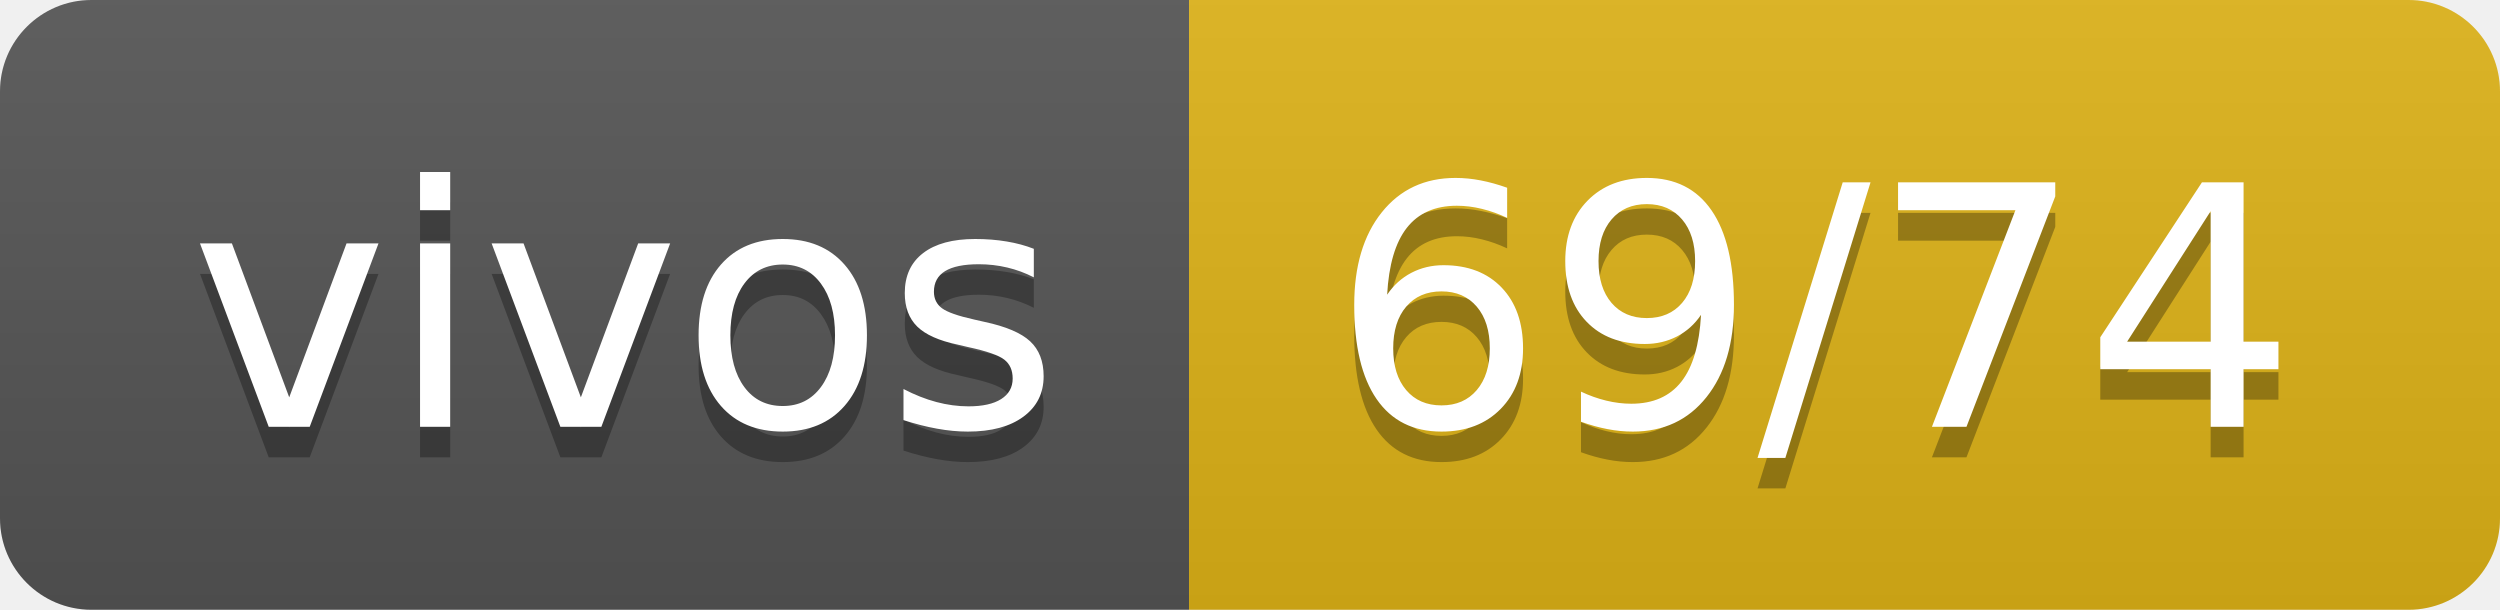
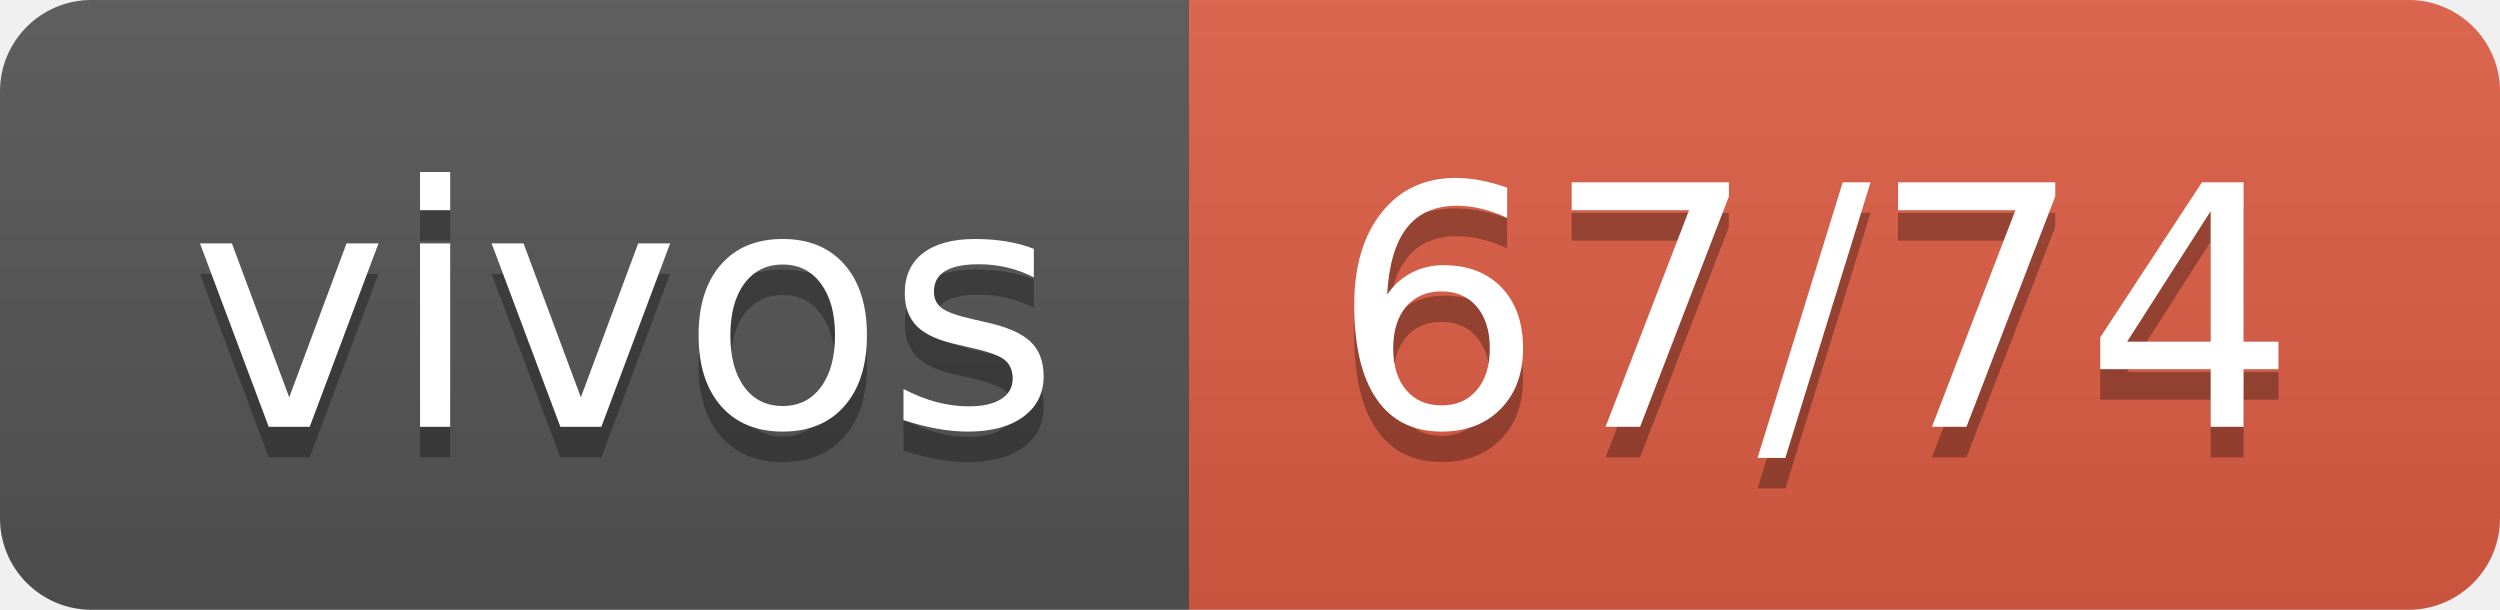
- <svg xmlns="http://www.w3.org/2000/svg" width="82" height="20" role="img" aria-label="vivos: 69/74">
+ <svg xmlns="http://www.w3.org/2000/svg" width="82" height="20" role="img" aria-label="vivos: 67/74">
  <linearGradient id="s" x2="0" y2="100%">
    <stop offset="0" stop-color="#bbb" stop-opacity=".1" />
    <stop offset="1" stop-opacity=".1" />
  </linearGradient>
  <clipPath id="r">
    <rect width="82" height="20" rx="3" fill="#fff" />
  </clipPath>
  <g clip-path="url(#r)">
    <rect width="39" height="20" fill="#555" />
-     <rect x="39" width="43" height="20" fill="#dfb317" />
+     <rect x="39" width="43" height="20" fill="#e05d44" />
    <rect width="82" height="20" fill="url(#s)" />
  </g>
  <g fill="#fff" text-anchor="middle" font-family="Verdana,Geneva,DejaVu Sans,sans-serif" text-rendering="geometricPrecision" font-size="110">
    <text aria-hidden="true" x="205" y="150" fill="#010101" fill-opacity=".3" transform="scale(.1)" textLength="290">vivos</text>
    <text x="205" y="140" transform="scale(.1)" fill="#fff" textLength="290">vivos</text>
-     <text aria-hidden="true" x="595" y="150" fill="#010101" fill-opacity=".3" transform="scale(.1)" textLength="330">69/74</text>
-     <text x="595" y="140" transform="scale(.1)" fill="#fff" textLength="330">69/74</text>
+     <text aria-hidden="true" x="595" y="150" fill="#010101" fill-opacity=".3" transform="scale(.1)" textLength="330">67/74</text>
+     <text x="595" y="140" transform="scale(.1)" fill="#fff" textLength="330">67/74</text>
  </g>
</svg>
